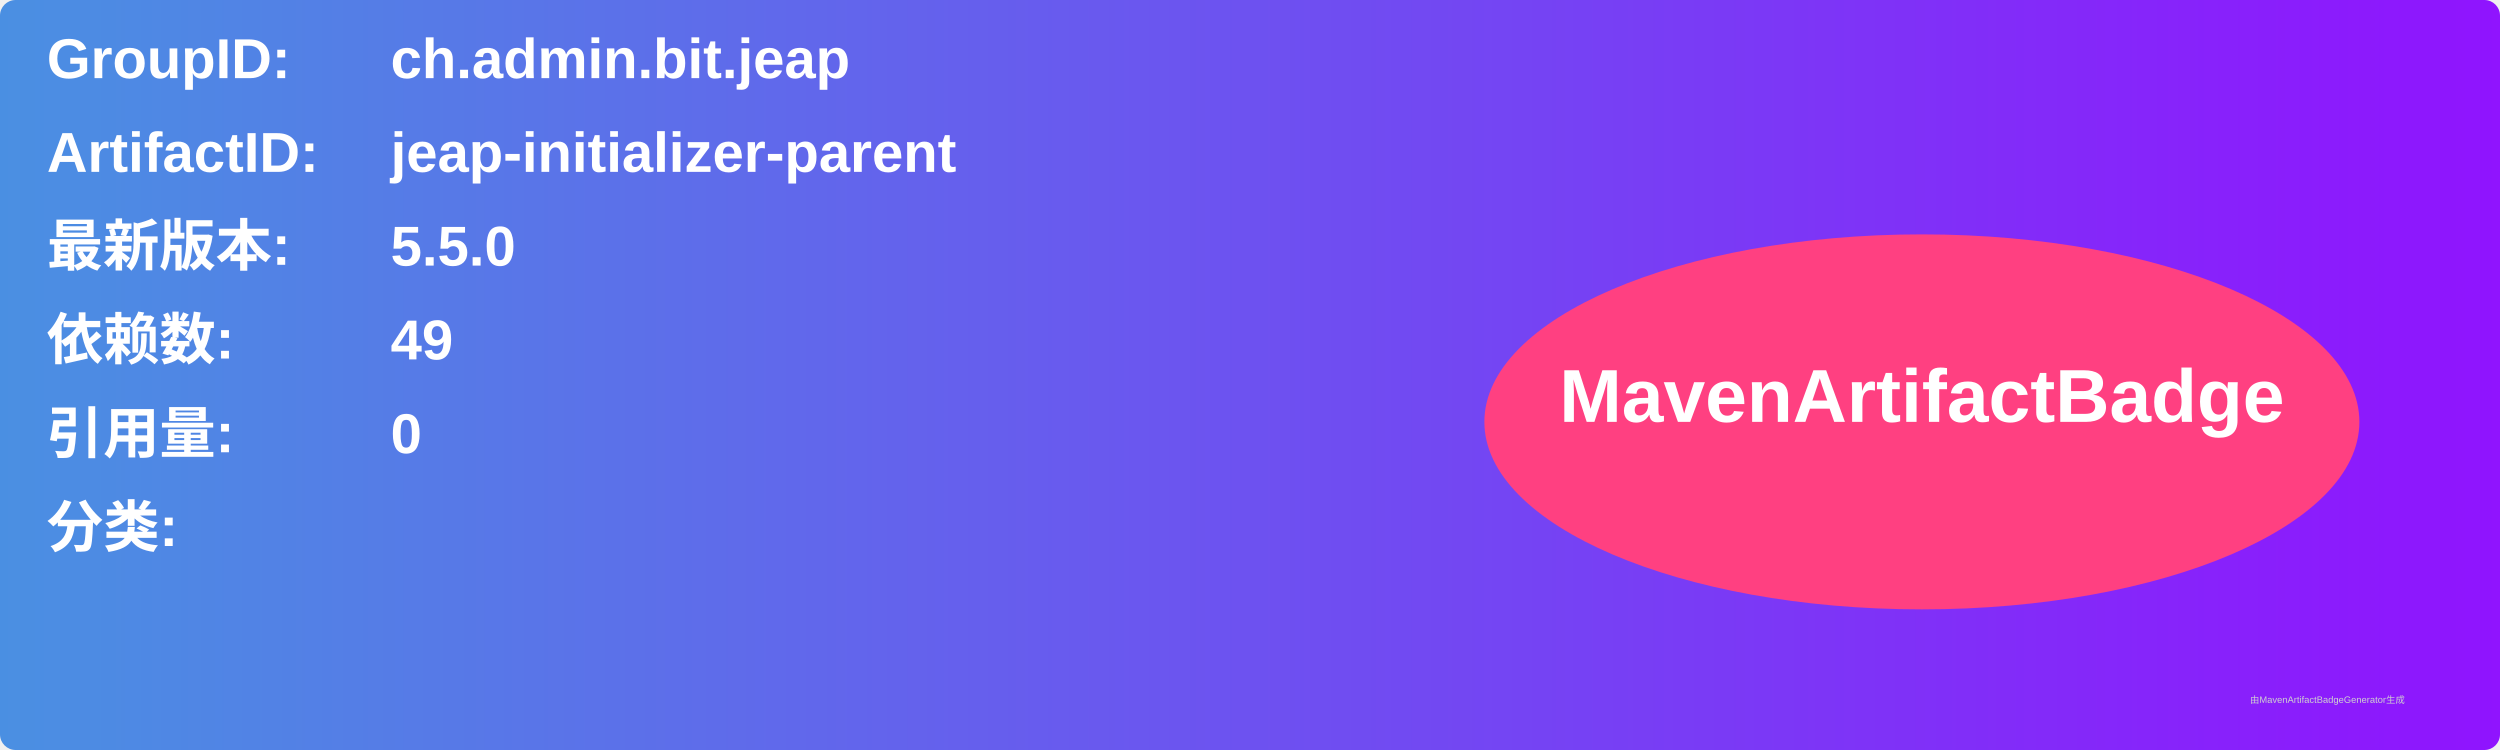
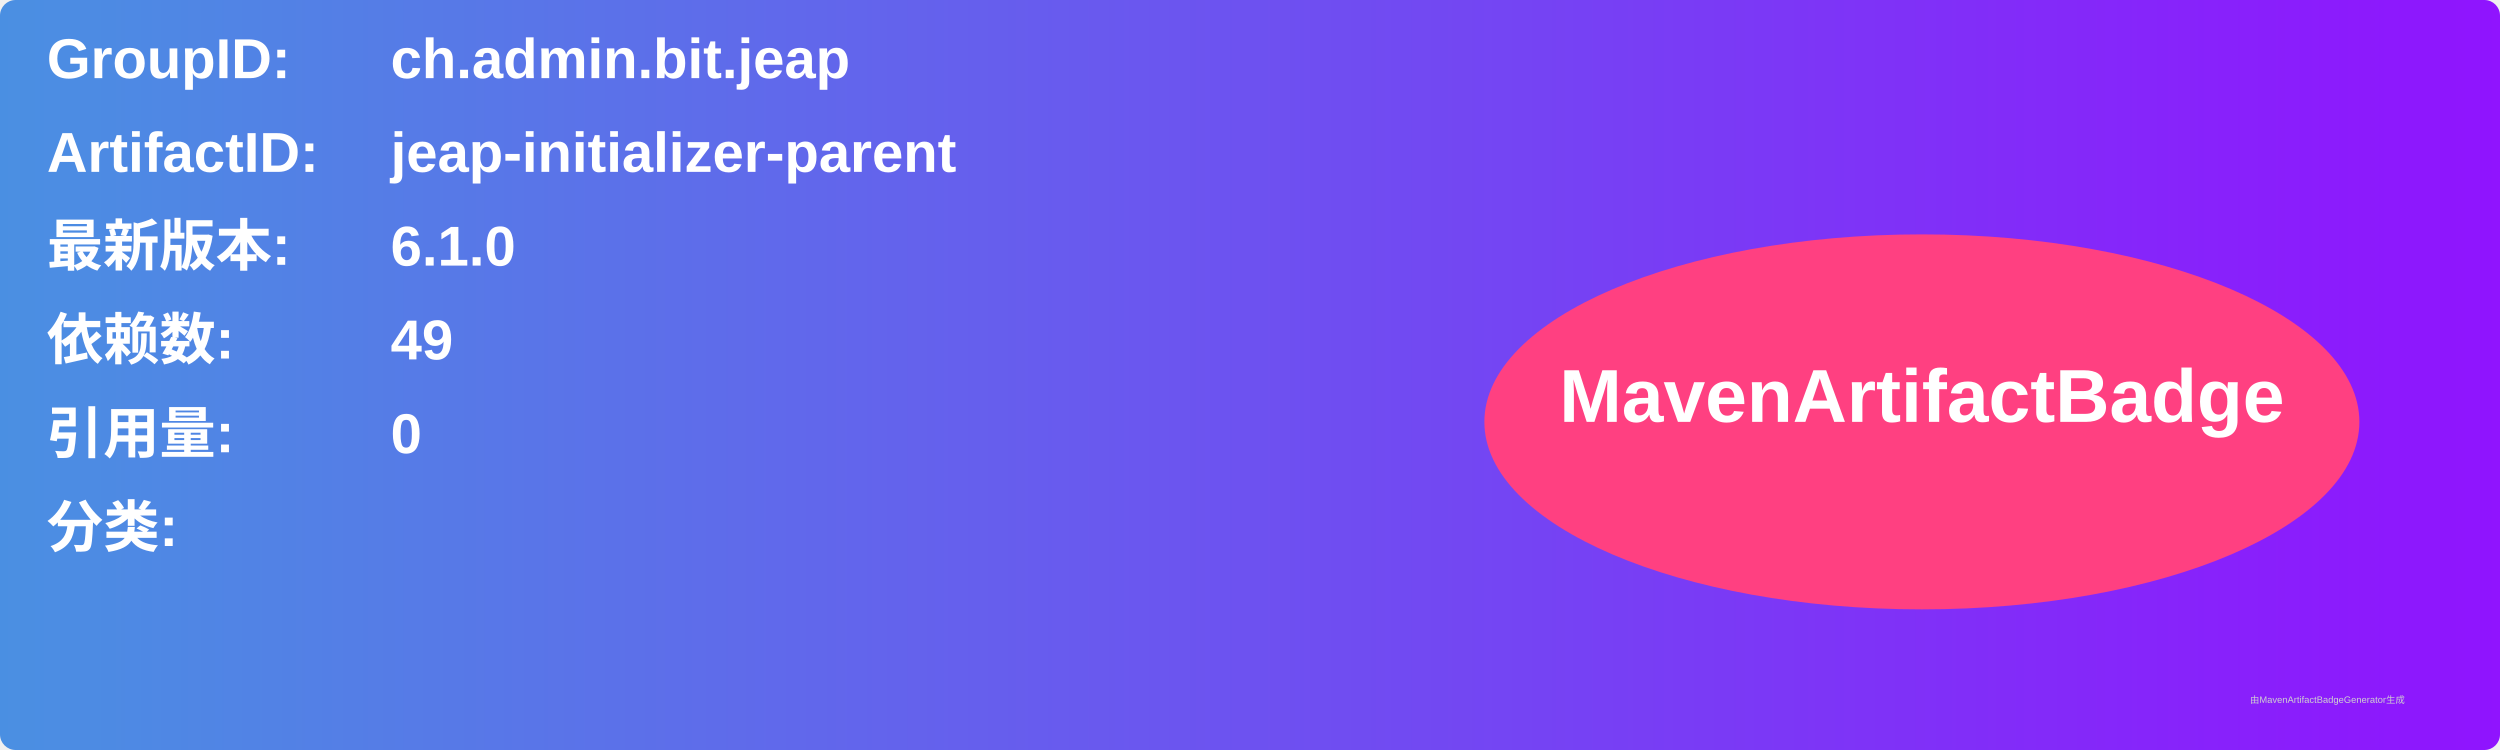
<svg xmlns="http://www.w3.org/2000/svg" width="800" height="240" viewBox="0 0 800 240">
  <linearGradient id="grad" x1="0%" y1="0%" x2="100%" y2="0%">
    <stop offset="0%" stop-color="#4a90e2" />
    <stop offset="100%" stop-color="#9013fe" />
  </linearGradient>
  <rect width="100%" height="100%" rx="5" ry="5" fill="url(#grad)" />
  <g transform="translate(15, 15)">
    <text x="0" y="10" font-family="Arial" font-size="18" fill="white" font-weight="bold" width="260">GroupID:</text>
    <text x="110" y="10" font-family="Arial" font-size="18" fill="white" font-weight="bold" width="460">ch.admin.bit.jeap</text>
    <text x="0" y="40" font-family="Arial" font-size="18" fill="white" font-weight="bold" width="260">ArtifactID:</text>
    <text x="110" y="40" font-family="Arial" font-size="18" fill="white" font-weight="bold" width="460">jeap-initializer-parent</text>
    <text x="0" y="70" font-family="Arial" font-size="18" fill="white" font-weight="bold">最新版本:</text>
    <text x="110" y="70" font-family="Arial" font-size="18" fill="white" font-weight="bold">
-       <tspan font-weight="bold">5.5.0</tspan>
+       <tspan font-weight="bold">6.1.0</tspan>
    </text>
    <text x="0" y="100" font-family="Arial" font-size="18" fill="white" font-weight="bold">依赖数: </text>
    <text x="110" y="100" font-family="Arial" font-size="18" fill="white">
      <tspan font-weight="bold">49</tspan>
    </text>
    <text x="0" y="130" font-family="Arial" font-size="18" fill="white" font-weight="bold">引用量: </text>
    <text x="110" y="130" font-family="Arial" font-size="18" fill="white">
      <tspan font-weight="bold">0</tspan>
    </text>
    <text x="0" y="160" font-family="Arial" font-size="18" fill="white" font-weight="bold">分类:</text>
    <text x="10" y="190" font-family="Arial" font-size="10" fill="white">
      <tspan font-weight="bold" />
    </text>
    <ellipse cx="600" cy="120" rx="140" ry="60" fill="#ff4081" />
    <text x="600" y="120" text-anchor="middle" font-family="Arial" font-size="24" fill="white" font-weight="bold">MavenArtifactBadge</text>
  </g>
  <text x="720" y="225" font-family="Arial" font-size="3" fill="#d0d0d0">由MavenArtifactBadgeGenerator生成</text>
</svg>
